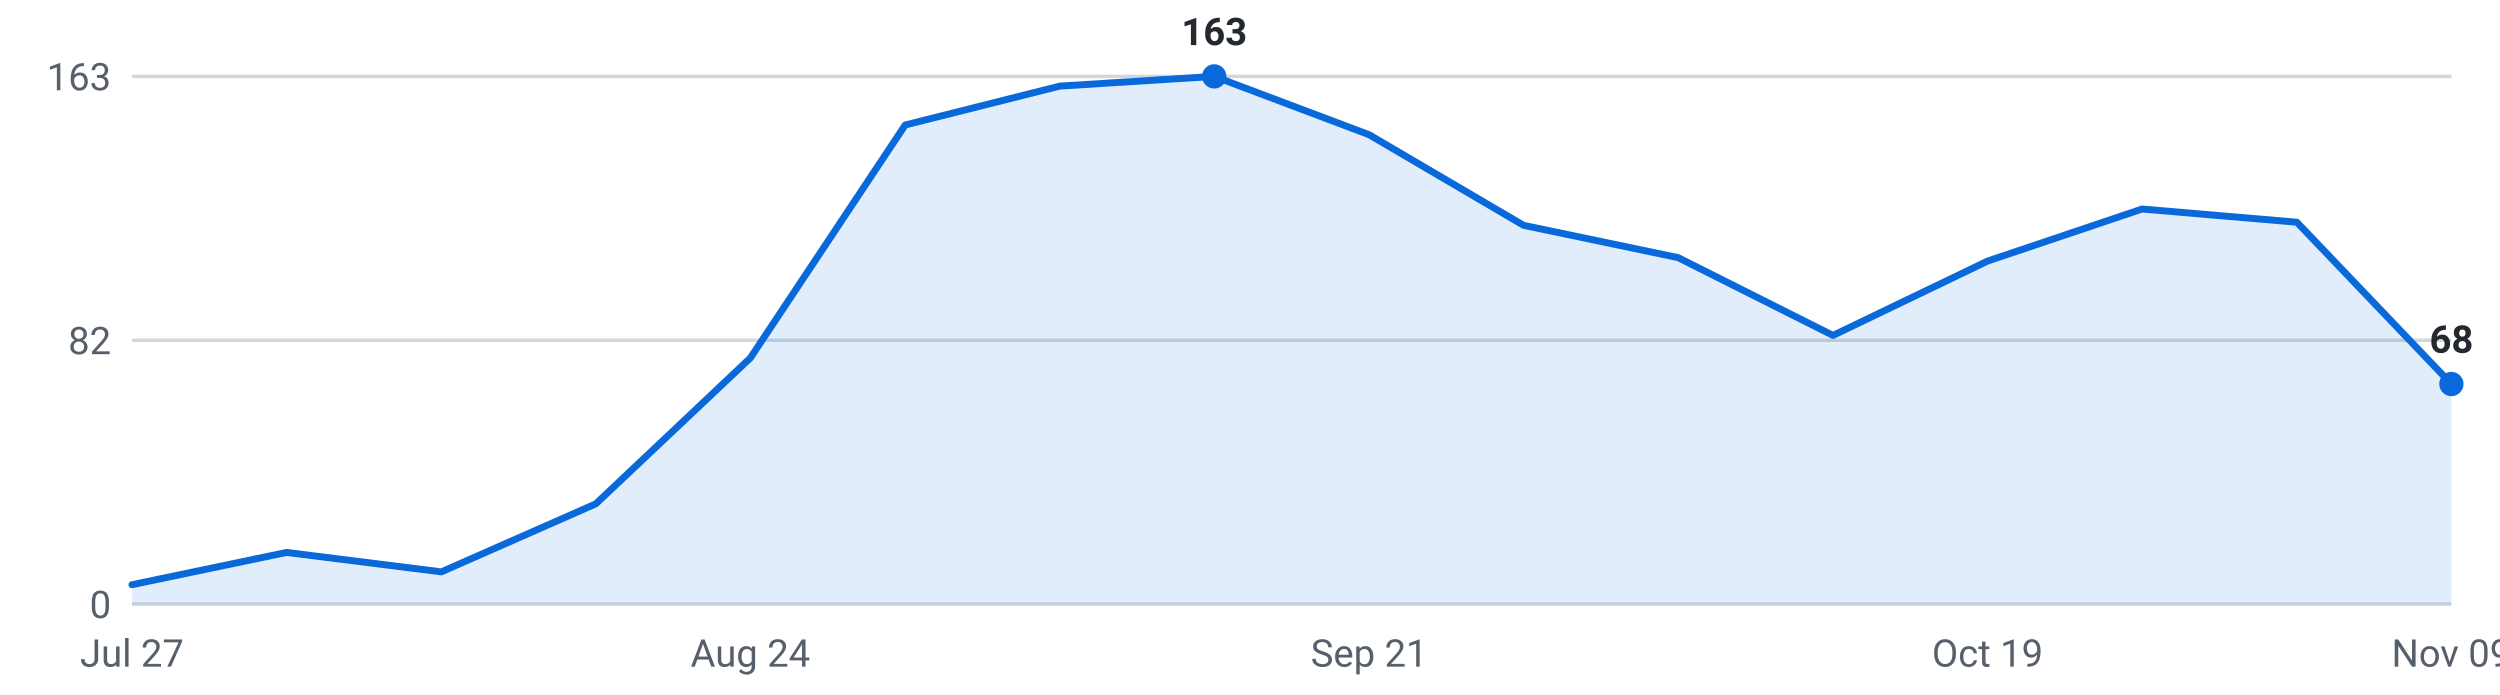
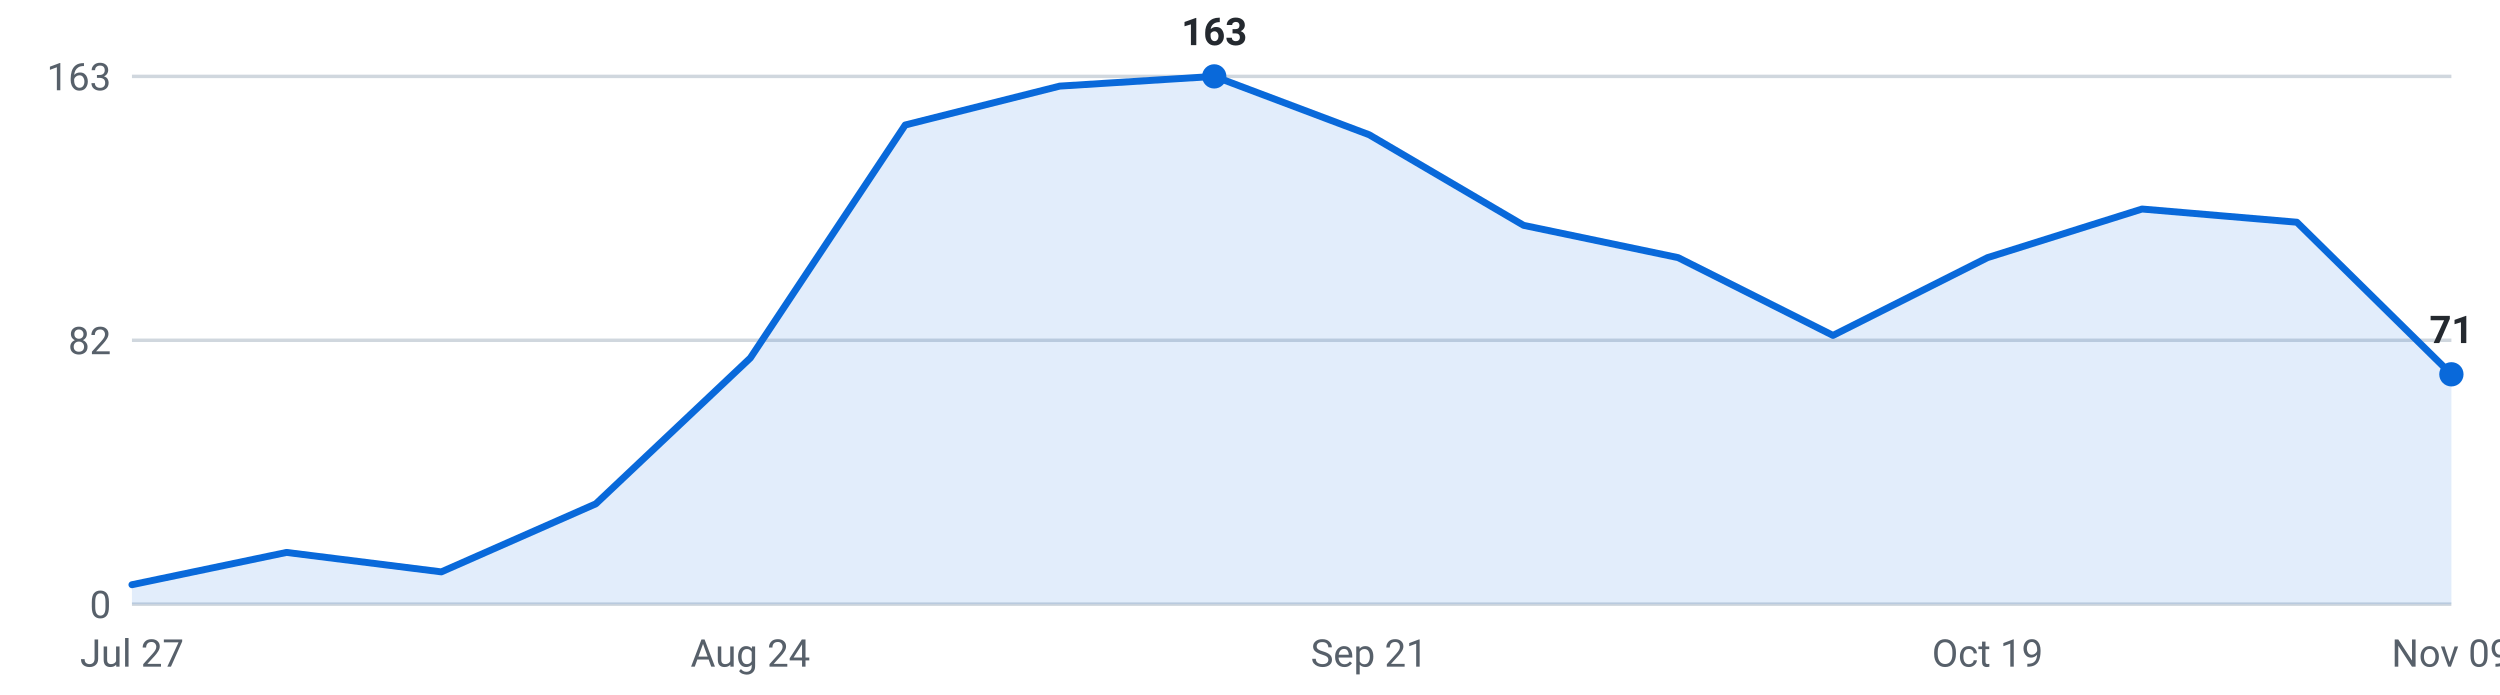
<svg xmlns="http://www.w3.org/2000/svg" viewBox="0 0 720 200" width="720" height="200" role="img" aria-label="Internships posted per week, last 16 weeks">
  <g font-family="-apple-system,Segoe UI,Roboto,sans-serif" font-size="11">
    <line x1="38" y1="174.0" x2="706" y2="174.0" stroke="#d0d7de" stroke-width="1" />
    <text x="32" y="178.0" text-anchor="end" fill="#57606a">0</text>
    <line x1="38" y1="98.0" x2="706" y2="98.0" stroke="#d0d7de" stroke-width="1" />
    <text x="32" y="102.0" text-anchor="end" fill="#57606a">82</text>
    <line x1="38" y1="22.0" x2="706" y2="22.0" stroke="#d0d7de" stroke-width="1" />
    <text x="32" y="26.0" text-anchor="end" fill="#57606a">163</text>
-     <path d="M38.0,174 L38.0,168.4 L82.5,159.1 L127.1,164.7 L171.6,145.1 L216.1,103.1 L260.7,36.0 L305.2,24.8 L349.7,22.0 L394.3,38.8 L438.8,64.9 L483.3,74.2 L527.9,96.6 L572.4,75.2 L616.9,60.2 L661.5,64.0 L706.0,110.6 L706.0,174 Z" fill="#0969da" fill-opacity="0.12" />
-     <polyline points="38.0,168.4 82.5,159.1 127.1,164.7 171.6,145.1 216.1,103.1 260.7,36.0 305.2,24.8 349.7,22.0 394.3,38.8 438.8,64.9 483.3,74.2 527.9,96.6 572.4,75.2 616.9,60.2 661.5,64.0 706.0,110.6" fill="none" stroke="#0969da" stroke-width="2" stroke-linejoin="round" stroke-linecap="round" />
-     <circle cx="706.0" cy="110.6" r="3.5" fill="#0969da" />
-     <text x="706.0" y="101.6" text-anchor="middle" fill="#24292f" font-weight="600">68</text>
+     <path d="M38.0,174 L38.0,168.4 L82.5,159.1 L127.1,164.7 L171.6,145.1 L216.1,103.1 L260.7,36.0 L305.2,24.8 L349.7,22.0 L394.3,38.8 L438.8,64.9 L483.3,74.2 L527.9,96.6 L572.4,74.2 L616.9,60.2 L661.5,64.0 L706.0,107.8 L706.0,174 Z" fill="#0969da" fill-opacity="0.12" />
+     <polyline points="38.0,168.4 82.5,159.1 127.1,164.7 171.6,145.1 216.1,103.1 260.7,36.0 305.2,24.8 349.7,22.0 394.3,38.8 438.8,64.9 483.3,74.2 527.9,96.6 572.4,74.2 616.9,60.2 661.5,64.0 706.0,107.8" fill="none" stroke="#0969da" stroke-width="2" stroke-linejoin="round" stroke-linecap="round" />
+     <circle cx="706.0" cy="107.8" r="3.5" fill="#0969da" />
+     <text x="706.0" y="98.8" text-anchor="middle" fill="#24292f" font-weight="600">71</text>
    <circle cx="349.7" cy="22.0" r="3.5" fill="#0969da" />
    <text x="349.7" y="13.0" text-anchor="middle" fill="#24292f" font-weight="600">163</text>
    <text x="38.0" y="192" text-anchor="middle" fill="#57606a">Jul 27</text>
    <text x="216.1" y="192" text-anchor="middle" fill="#57606a">Aug 24</text>
    <text x="394.3" y="192" text-anchor="middle" fill="#57606a">Sep 21</text>
    <text x="572.4" y="192" text-anchor="middle" fill="#57606a">Oct 19</text>
    <text x="706.0" y="192" text-anchor="middle" fill="#57606a">Nov 09</text>
  </g>
</svg>
